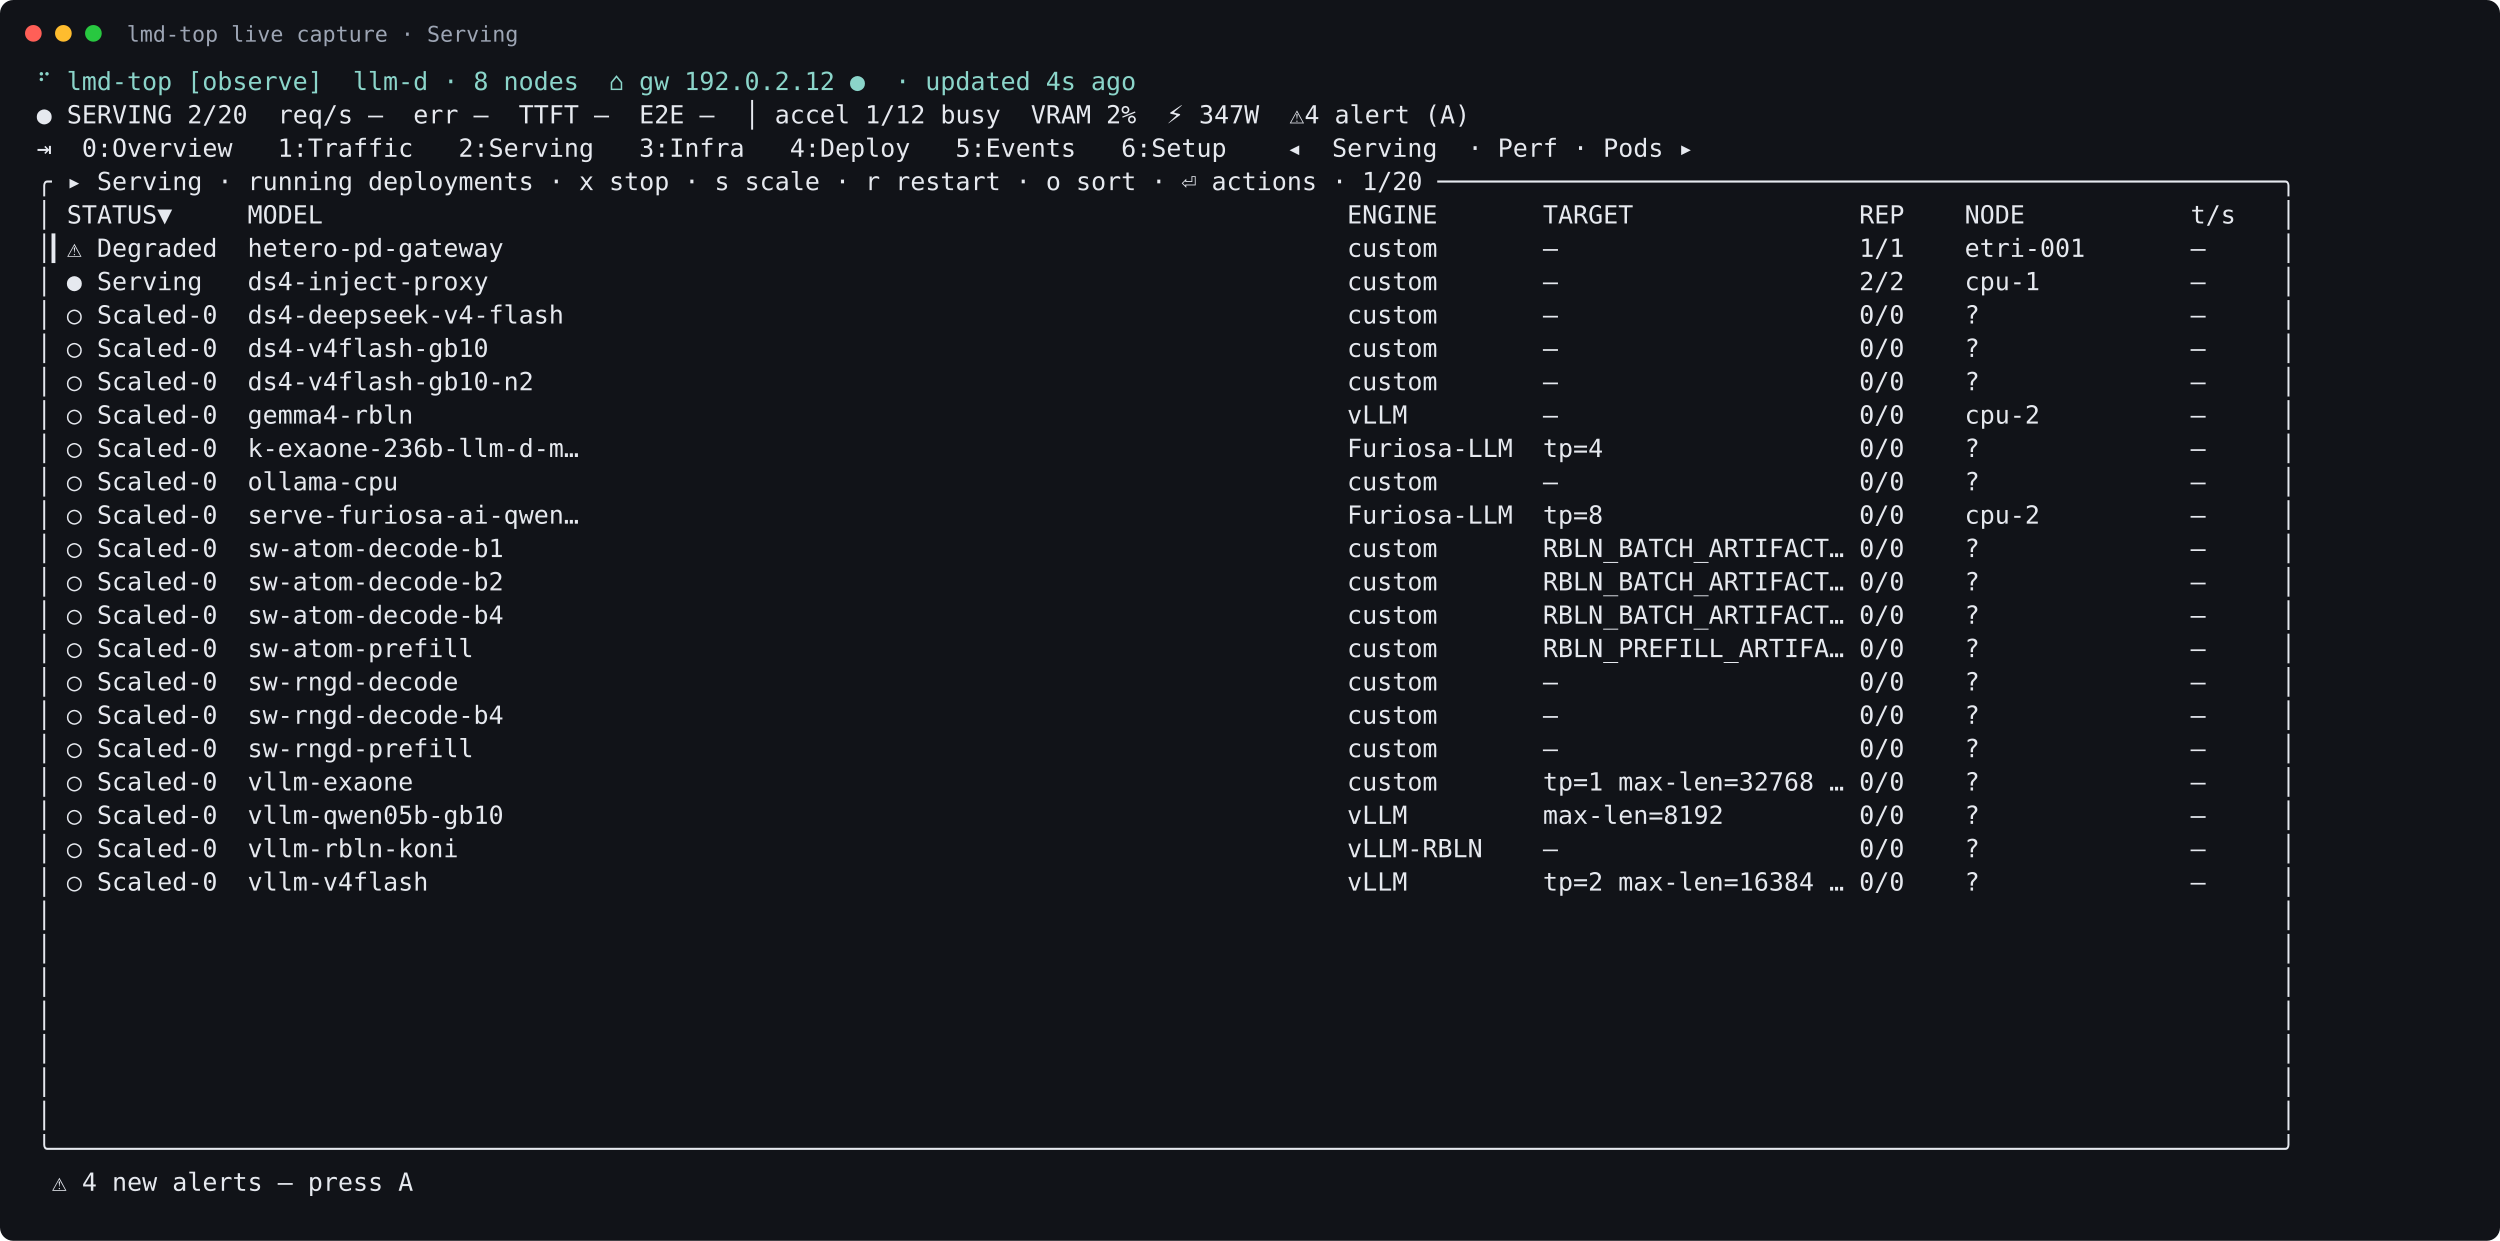
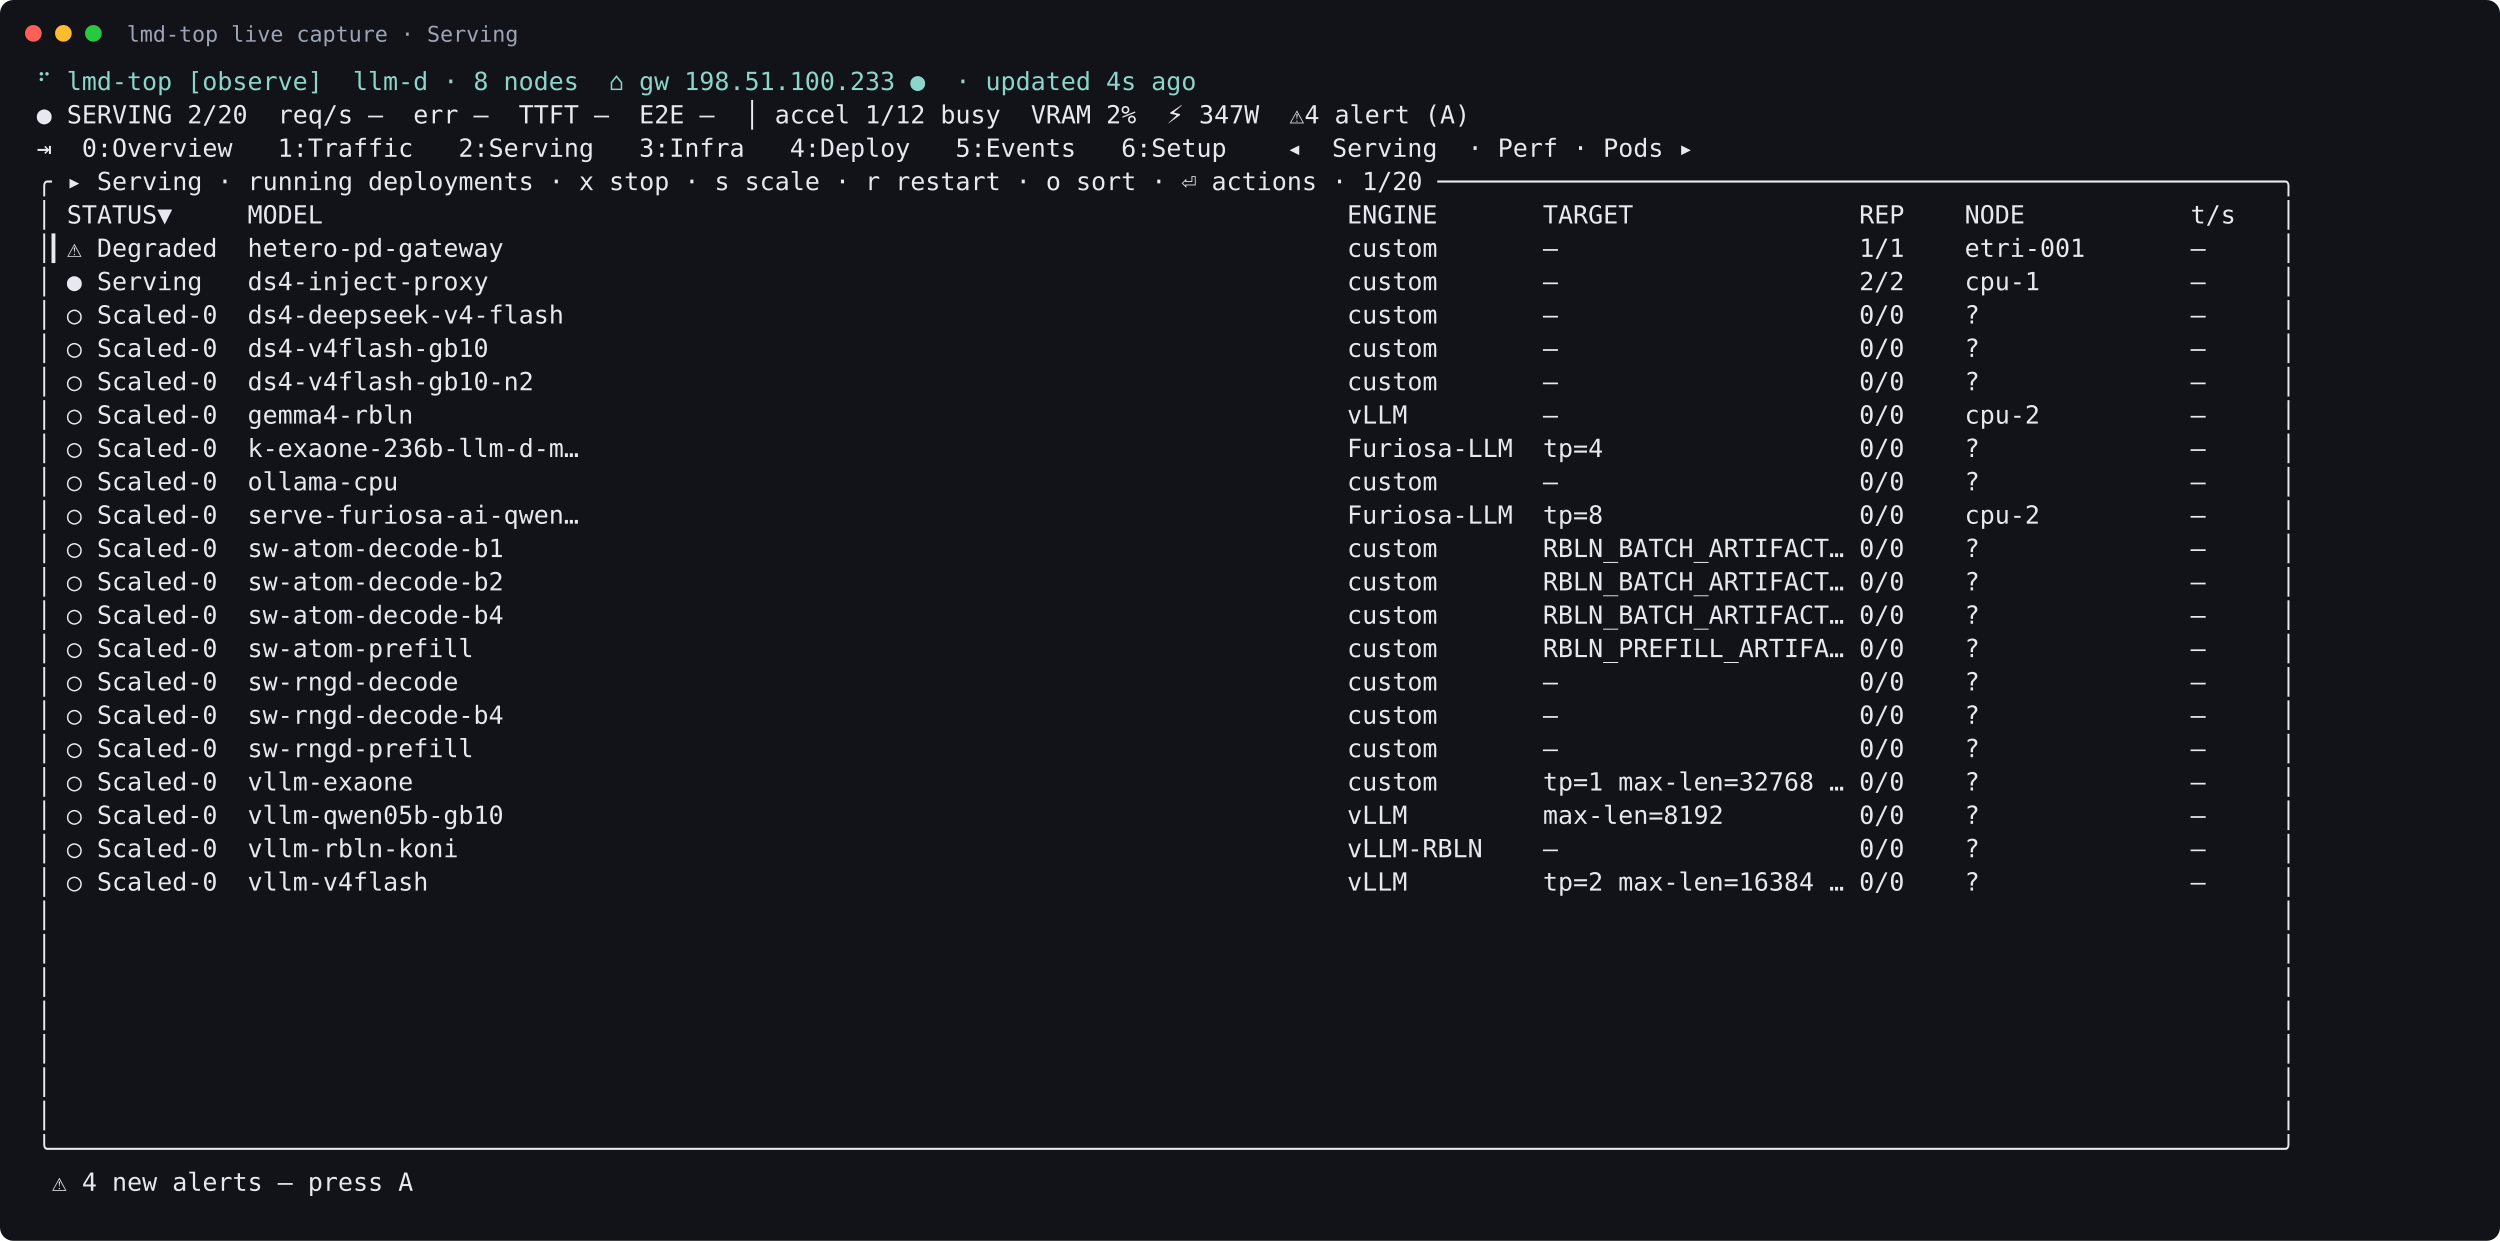
<svg xmlns="http://www.w3.org/2000/svg" width="1499" height="744" viewBox="0 0 1499 744">
  <rect width="100%" height="100%" rx="8" fill="#111318" />
  <circle cx="20" cy="20" r="5" fill="#ff5f57" />
  <circle cx="38" cy="20" r="5" fill="#febc2e" />
  <circle cx="56" cy="20" r="5" fill="#28c840" />
  <text x="76" y="25" fill="#9da5b4" font-family="DejaVu Sans Mono, monospace" font-size="13">lmd-top live capture · Serving</text>
  <text xml:space="preserve" x="22" y="54" fill="#e6e9ef" font-family="DejaVu Sans Mono, monospace" font-size="15">
-     <tspan x="22" dy="0" fill="#8bd5ca">⠋ lmd-top [observe]  llm-d · 8 nodes  ⌂ gw 192.0.2.12 ●  · updated 4s ago</tspan>
+     <tspan x="22" dy="0" fill="#8bd5ca">⠋ lmd-top [observe]  llm-d · 8 nodes  ⌂ gw 198.51.100.233 ●  · updated 4s ago</tspan>
    <tspan x="22" dy="20">● SERVING 2/20  req/s –  err –  TTFT –  E2E –  │ accel 1/12 busy  VRAM 2%  ⚡ 347W  ⚠4 alert (A)</tspan>
    <tspan x="22" dy="20">⇥  0:Overview   1:Traffic   2:Serving   3:Infra   4:Deploy   5:Events   6:Setup    ◂  Serving  · Perf · Pods ▸</tspan>
    <tspan x="22" dy="20">╭ ▸ Serving · running deployments · x stop · s scale · r restart · o sort · ⏎ actions · 1/20 ────────────────────────────────────────────────────────╮</tspan>
    <tspan x="22" dy="20">│ STATUS▼     MODEL                                                                    ENGINE       TARGET               REP    NODE           t/s   │</tspan>
    <tspan x="22" dy="20">│▎⚠ Degraded  hetero-pd-gateway                                                        custom       –                    1/1    etri-001       –     │</tspan>
    <tspan x="22" dy="20">│ ● Serving   ds4-inject-proxy                                                         custom       –                    2/2    cpu-1          –     │</tspan>
    <tspan x="22" dy="20">│ ○ Scaled-0  ds4-deepseek-v4-flash                                                    custom       –                    0/0    ?              –     │</tspan>
    <tspan x="22" dy="20">│ ○ Scaled-0  ds4-v4flash-gb10                                                         custom       –                    0/0    ?              –     │</tspan>
    <tspan x="22" dy="20">│ ○ Scaled-0  ds4-v4flash-gb10-n2                                                      custom       –                    0/0    ?              –     │</tspan>
    <tspan x="22" dy="20">│ ○ Scaled-0  gemma4-rbln                                                              vLLM         –                    0/0    cpu-2          –     │</tspan>
    <tspan x="22" dy="20">│ ○ Scaled-0  k-exaone-236b-llm-d-m…                                                   Furiosa-LLM  tp=4                 0/0    ?              –     │</tspan>
    <tspan x="22" dy="20">│ ○ Scaled-0  ollama-cpu                                                               custom       –                    0/0    ?              –     │</tspan>
    <tspan x="22" dy="20">│ ○ Scaled-0  serve-furiosa-ai-qwen…                                                   Furiosa-LLM  tp=8                 0/0    cpu-2          –     │</tspan>
    <tspan x="22" dy="20">│ ○ Scaled-0  sw-atom-decode-b1                                                        custom       RBLN_BATCH_ARTIFACT… 0/0    ?              –     │</tspan>
    <tspan x="22" dy="20">│ ○ Scaled-0  sw-atom-decode-b2                                                        custom       RBLN_BATCH_ARTIFACT… 0/0    ?              –     │</tspan>
    <tspan x="22" dy="20">│ ○ Scaled-0  sw-atom-decode-b4                                                        custom       RBLN_BATCH_ARTIFACT… 0/0    ?              –     │</tspan>
    <tspan x="22" dy="20">│ ○ Scaled-0  sw-atom-prefill                                                          custom       RBLN_PREFILL_ARTIFA… 0/0    ?              –     │</tspan>
    <tspan x="22" dy="20">│ ○ Scaled-0  sw-rngd-decode                                                           custom       –                    0/0    ?              –     │</tspan>
    <tspan x="22" dy="20">│ ○ Scaled-0  sw-rngd-decode-b4                                                        custom       –                    0/0    ?              –     │</tspan>
    <tspan x="22" dy="20">│ ○ Scaled-0  sw-rngd-prefill                                                          custom       –                    0/0    ?              –     │</tspan>
    <tspan x="22" dy="20">│ ○ Scaled-0  vllm-exaone                                                              custom       tp=1 max-len=32768 … 0/0    ?              –     │</tspan>
    <tspan x="22" dy="20">│ ○ Scaled-0  vllm-qwen05b-gb10                                                        vLLM         max-len=8192         0/0    ?              –     │</tspan>
    <tspan x="22" dy="20">│ ○ Scaled-0  vllm-rbln-koni                                                           vLLM-RBLN    –                    0/0    ?              –     │</tspan>
    <tspan x="22" dy="20">│ ○ Scaled-0  vllm-v4flash                                                             vLLM         tp=2 max-len=16384 … 0/0    ?              –     │</tspan>
    <tspan x="22" dy="20">│                                                                                                                                                    │</tspan>
    <tspan x="22" dy="20">│                                                                                                                                                    │</tspan>
    <tspan x="22" dy="20">│                                                                                                                                                    │</tspan>
    <tspan x="22" dy="20">│                                                                                                                                                    │</tspan>
    <tspan x="22" dy="20">│                                                                                                                                                    │</tspan>
    <tspan x="22" dy="20">│                                                                                                                                                    │</tspan>
    <tspan x="22" dy="20">│                                                                                                                                                    │</tspan>
    <tspan x="22" dy="20">╰────────────────────────────────────────────────────────────────────────────────────────────────────────────────────────────────────────────────────╯</tspan>
    <tspan x="22" dy="20"> ⚠ 4 new alerts — press A</tspan>
  </text>
</svg>
